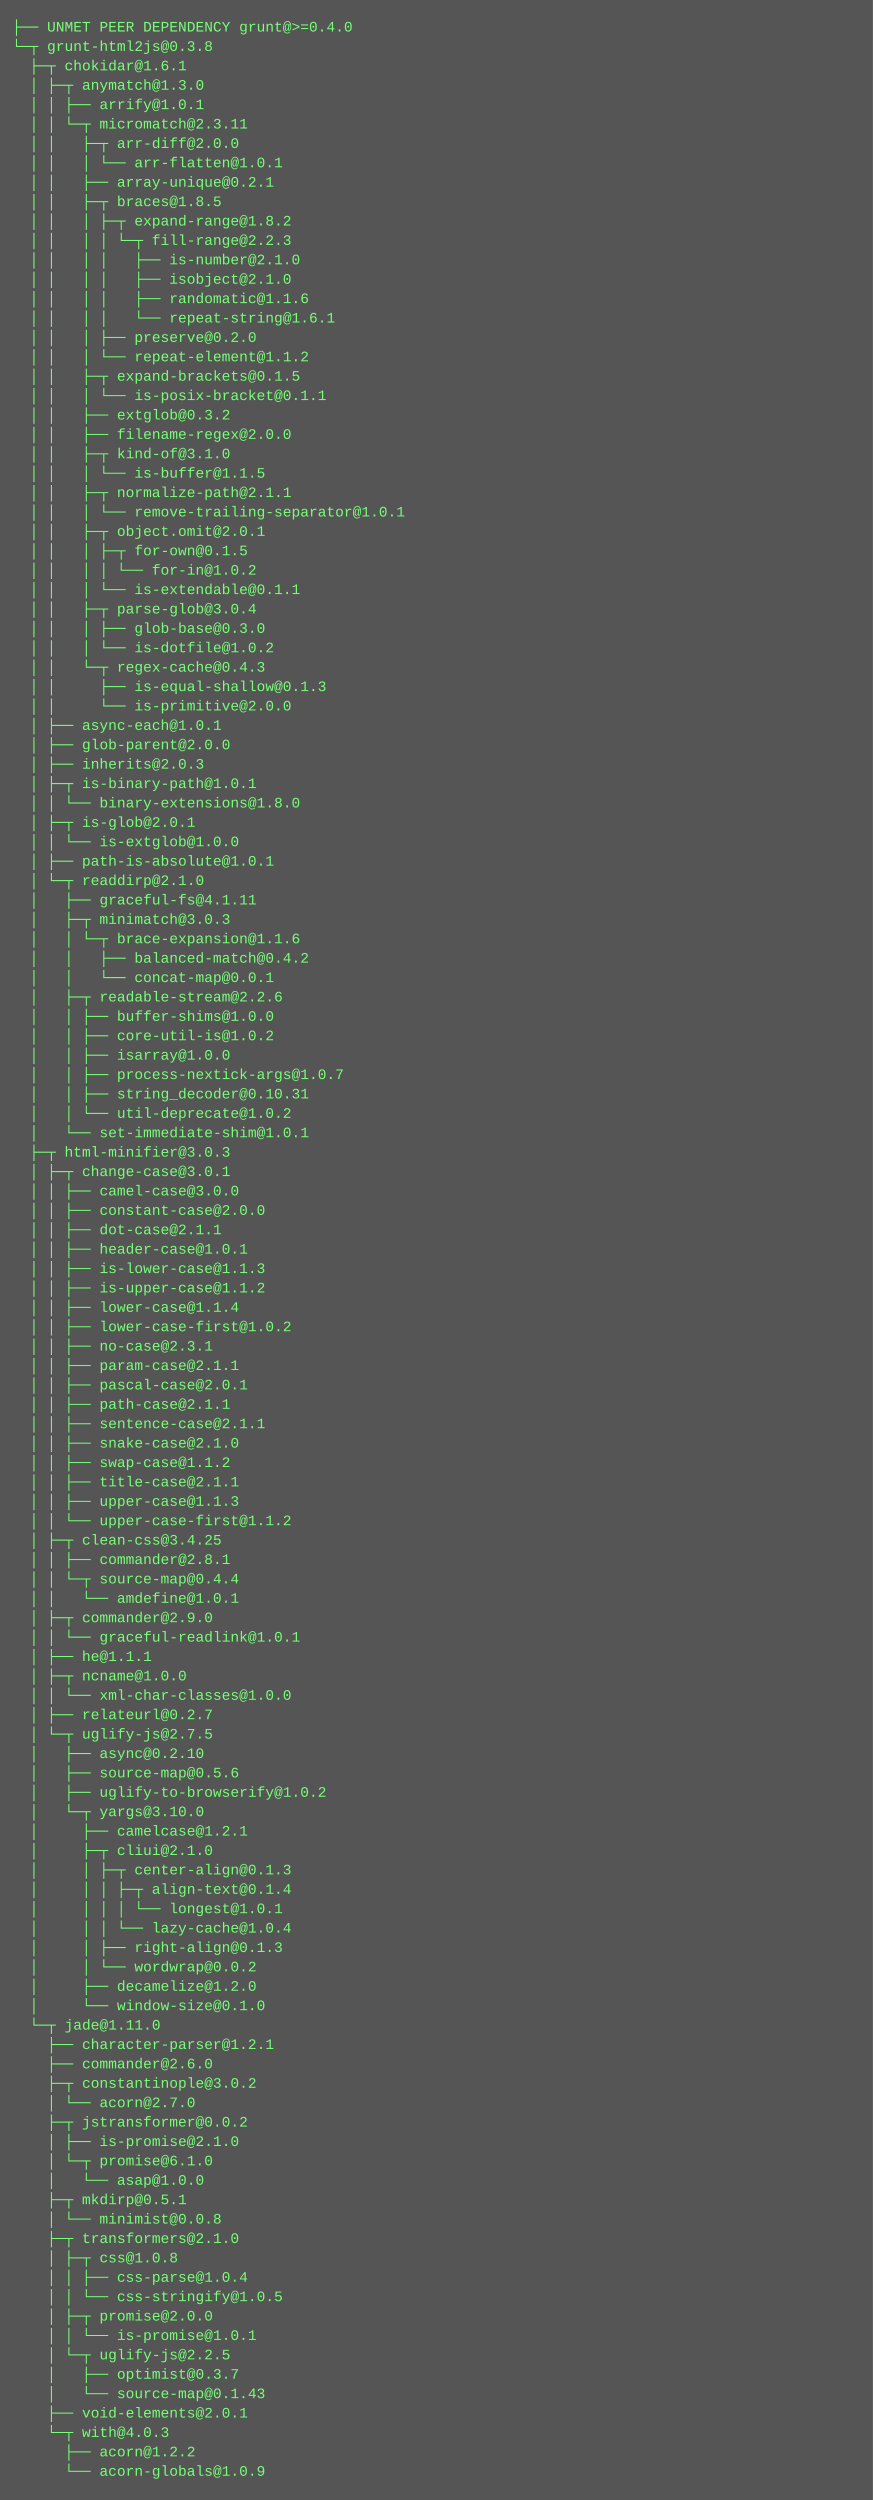
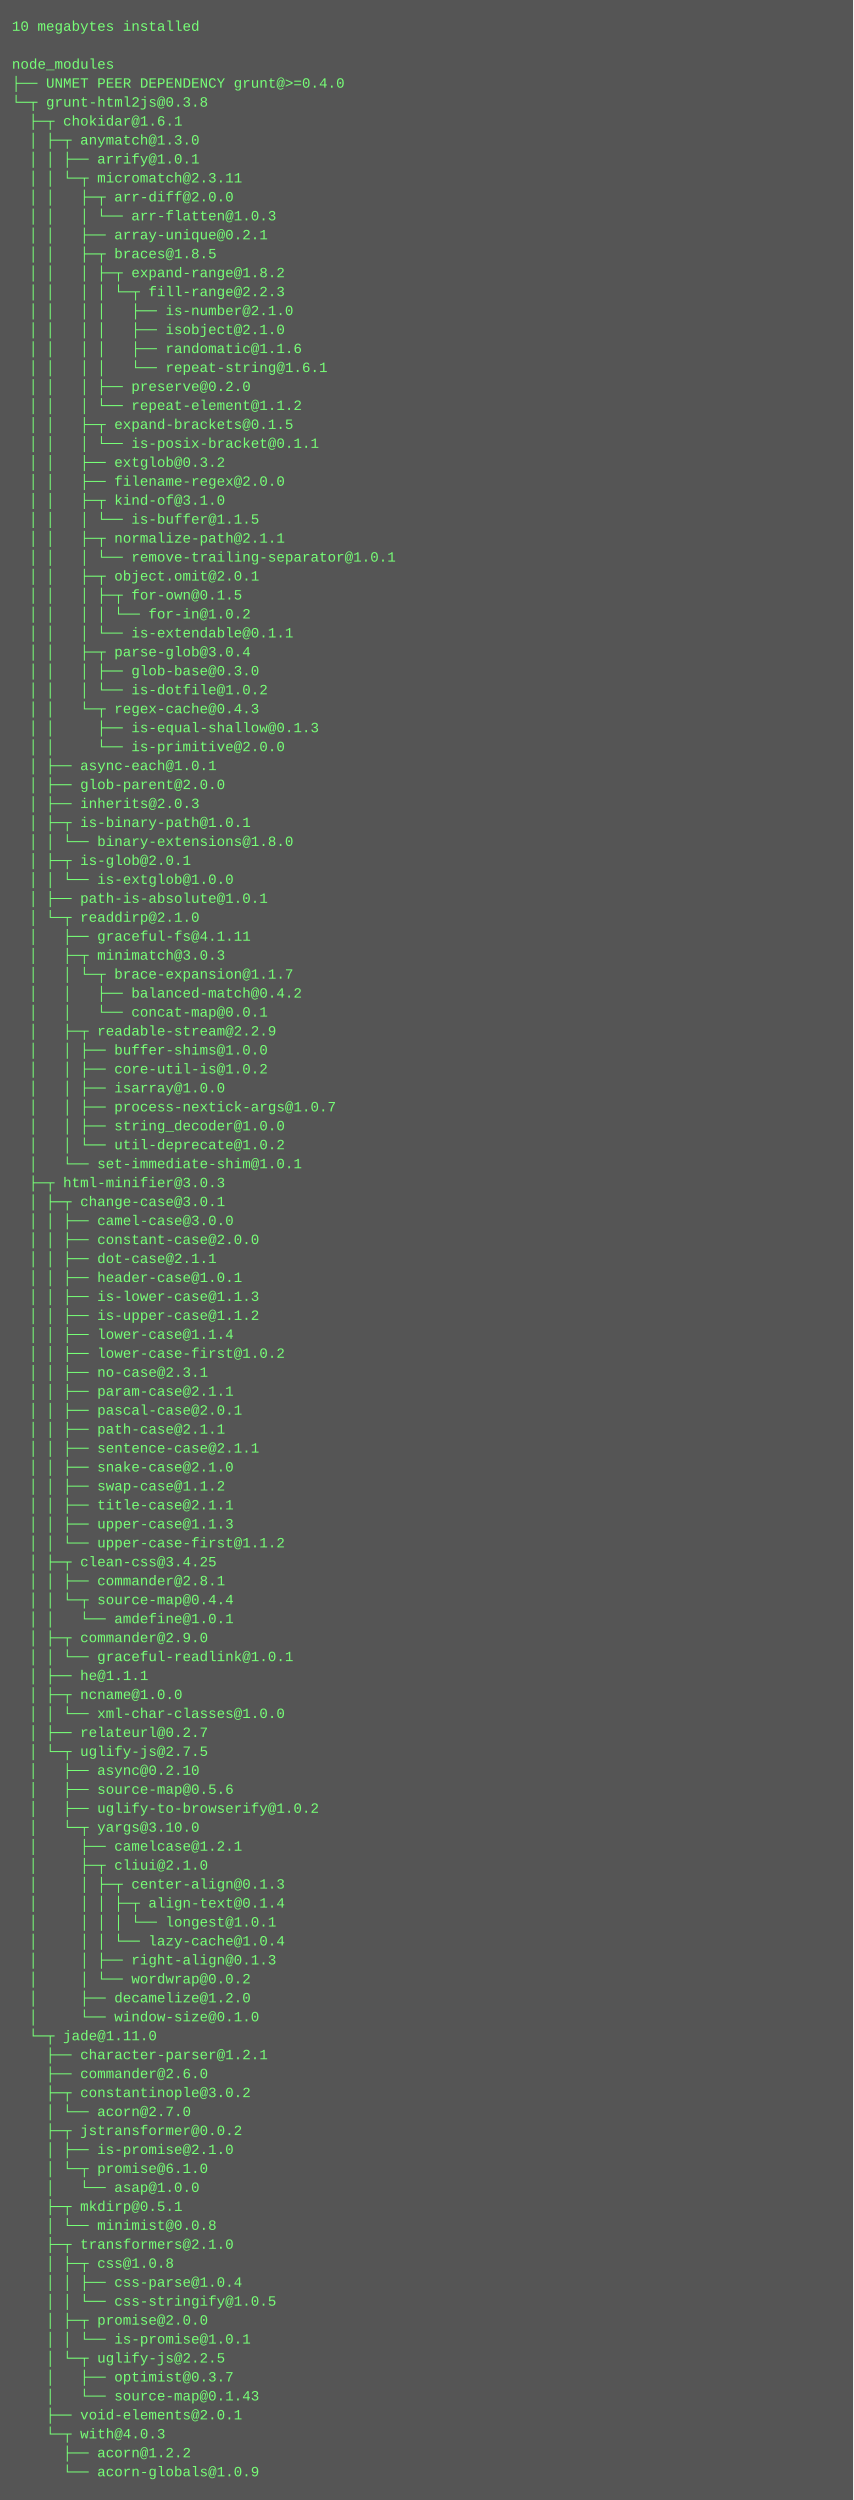
- <svg xmlns="http://www.w3.org/2000/svg" height="2062" width="720">
-   <rect height="2062" fill="#555" width="720" />
+ <svg xmlns="http://www.w3.org/2000/svg" height="2110" width="720">
+   <rect height="2110" fill="#555" width="720" />
  <text fill="#7f7" font-family="Courier New" font-size="12" xml:space="preserve">
-     <tspan x="10" y="26">├── UNMET PEER DEPENDENCY grunt@&gt;=0.4.0</tspan>
-     <tspan x="10" y="42">└─┬ grunt-html2js@0.3.8 </tspan>
-     <tspan x="10" y="58">  ├─┬ chokidar@1.6.1 </tspan>
-     <tspan x="10" y="74">  │ ├─┬ anymatch@1.3.0 </tspan>
-     <tspan x="10" y="90">  │ │ ├── arrify@1.0.1 </tspan>
-     <tspan x="10" y="106">  │ │ └─┬ micromatch@2.3.11 </tspan>
-     <tspan x="10" y="122">  │ │   ├─┬ arr-diff@2.0.0 </tspan>
-     <tspan x="10" y="138">  │ │   │ └── arr-flatten@1.0.1 </tspan>
-     <tspan x="10" y="154">  │ │   ├── array-unique@0.2.1 </tspan>
-     <tspan x="10" y="170">  │ │   ├─┬ braces@1.8.5 </tspan>
-     <tspan x="10" y="186">  │ │   │ ├─┬ expand-range@1.8.2 </tspan>
-     <tspan x="10" y="202">  │ │   │ │ └─┬ fill-range@2.2.3 </tspan>
-     <tspan x="10" y="218">  │ │   │ │   ├── is-number@2.1.0 </tspan>
-     <tspan x="10" y="234">  │ │   │ │   ├── isobject@2.1.0 </tspan>
-     <tspan x="10" y="250">  │ │   │ │   ├── randomatic@1.1.6 </tspan>
-     <tspan x="10" y="266">  │ │   │ │   └── repeat-string@1.6.1 </tspan>
-     <tspan x="10" y="282">  │ │   │ ├── preserve@0.2.0 </tspan>
-     <tspan x="10" y="298">  │ │   │ └── repeat-element@1.1.2 </tspan>
-     <tspan x="10" y="314">  │ │   ├─┬ expand-brackets@0.1.5 </tspan>
-     <tspan x="10" y="330">  │ │   │ └── is-posix-bracket@0.1.1 </tspan>
-     <tspan x="10" y="346">  │ │   ├── extglob@0.3.2 </tspan>
-     <tspan x="10" y="362">  │ │   ├── filename-regex@2.0.0 </tspan>
-     <tspan x="10" y="378">  │ │   ├─┬ kind-of@3.1.0 </tspan>
-     <tspan x="10" y="394">  │ │   │ └── is-buffer@1.1.5 </tspan>
-     <tspan x="10" y="410">  │ │   ├─┬ normalize-path@2.1.1 </tspan>
-     <tspan x="10" y="426">  │ │   │ └── remove-trailing-separator@1.0.1 </tspan>
-     <tspan x="10" y="442">  │ │   ├─┬ object.omit@2.0.1 </tspan>
-     <tspan x="10" y="458">  │ │   │ ├─┬ for-own@0.1.5 </tspan>
-     <tspan x="10" y="474">  │ │   │ │ └── for-in@1.0.2 </tspan>
-     <tspan x="10" y="490">  │ │   │ └── is-extendable@0.1.1 </tspan>
-     <tspan x="10" y="506">  │ │   ├─┬ parse-glob@3.0.4 </tspan>
-     <tspan x="10" y="522">  │ │   │ ├── glob-base@0.3.0 </tspan>
-     <tspan x="10" y="538">  │ │   │ └── is-dotfile@1.0.2 </tspan>
-     <tspan x="10" y="554">  │ │   └─┬ regex-cache@0.4.3 </tspan>
-     <tspan x="10" y="570">  │ │     ├── is-equal-shallow@0.1.3 </tspan>
-     <tspan x="10" y="586">  │ │     └── is-primitive@2.0.0 </tspan>
-     <tspan x="10" y="602">  │ ├── async-each@1.0.1 </tspan>
-     <tspan x="10" y="618">  │ ├── glob-parent@2.0.0 </tspan>
-     <tspan x="10" y="634">  │ ├── inherits@2.0.3 </tspan>
-     <tspan x="10" y="650">  │ ├─┬ is-binary-path@1.0.1 </tspan>
-     <tspan x="10" y="666">  │ │ └── binary-extensions@1.8.0 </tspan>
-     <tspan x="10" y="682">  │ ├─┬ is-glob@2.0.1 </tspan>
-     <tspan x="10" y="698">  │ │ └── is-extglob@1.0.0 </tspan>
-     <tspan x="10" y="714">  │ ├── path-is-absolute@1.0.1 </tspan>
-     <tspan x="10" y="730">  │ └─┬ readdirp@2.1.0 </tspan>
-     <tspan x="10" y="746">  │   ├── graceful-fs@4.1.11 </tspan>
-     <tspan x="10" y="762">  │   ├─┬ minimatch@3.0.3 </tspan>
-     <tspan x="10" y="778">  │   │ └─┬ brace-expansion@1.1.6 </tspan>
-     <tspan x="10" y="794">  │   │   ├── balanced-match@0.4.2 </tspan>
-     <tspan x="10" y="810">  │   │   └── concat-map@0.0.1 </tspan>
-     <tspan x="10" y="826">  │   ├─┬ readable-stream@2.2.6 </tspan>
-     <tspan x="10" y="842">  │   │ ├── buffer-shims@1.0.0 </tspan>
-     <tspan x="10" y="858">  │   │ ├── core-util-is@1.0.2 </tspan>
-     <tspan x="10" y="874">  │   │ ├── isarray@1.0.0 </tspan>
-     <tspan x="10" y="890">  │   │ ├── process-nextick-args@1.0.7 </tspan>
-     <tspan x="10" y="906">  │   │ ├── string_decoder@0.10.31 </tspan>
-     <tspan x="10" y="922">  │   │ └── util-deprecate@1.0.2 </tspan>
-     <tspan x="10" y="938">  │   └── set-immediate-shim@1.0.1 </tspan>
-     <tspan x="10" y="954">  ├─┬ html-minifier@3.0.3 </tspan>
-     <tspan x="10" y="970">  │ ├─┬ change-case@3.0.1 </tspan>
-     <tspan x="10" y="986">  │ │ ├── camel-case@3.0.0 </tspan>
-     <tspan x="10" y="1002">  │ │ ├── constant-case@2.0.0 </tspan>
-     <tspan x="10" y="1018">  │ │ ├── dot-case@2.1.1 </tspan>
-     <tspan x="10" y="1034">  │ │ ├── header-case@1.0.1 </tspan>
-     <tspan x="10" y="1050">  │ │ ├── is-lower-case@1.1.3 </tspan>
-     <tspan x="10" y="1066">  │ │ ├── is-upper-case@1.1.2 </tspan>
-     <tspan x="10" y="1082">  │ │ ├── lower-case@1.1.4 </tspan>
-     <tspan x="10" y="1098">  │ │ ├── lower-case-first@1.0.2 </tspan>
-     <tspan x="10" y="1114">  │ │ ├── no-case@2.3.1 </tspan>
-     <tspan x="10" y="1130">  │ │ ├── param-case@2.1.1 </tspan>
-     <tspan x="10" y="1146">  │ │ ├── pascal-case@2.0.1 </tspan>
-     <tspan x="10" y="1162">  │ │ ├── path-case@2.1.1 </tspan>
-     <tspan x="10" y="1178">  │ │ ├── sentence-case@2.1.1 </tspan>
-     <tspan x="10" y="1194">  │ │ ├── snake-case@2.1.0 </tspan>
-     <tspan x="10" y="1210">  │ │ ├── swap-case@1.1.2 </tspan>
-     <tspan x="10" y="1226">  │ │ ├── title-case@2.1.1 </tspan>
-     <tspan x="10" y="1242">  │ │ ├── upper-case@1.1.3 </tspan>
-     <tspan x="10" y="1258">  │ │ └── upper-case-first@1.1.2 </tspan>
-     <tspan x="10" y="1274">  │ ├─┬ clean-css@3.4.25 </tspan>
-     <tspan x="10" y="1290">  │ │ ├── commander@2.8.1 </tspan>
-     <tspan x="10" y="1306">  │ │ └─┬ source-map@0.4.4 </tspan>
-     <tspan x="10" y="1322">  │ │   └── amdefine@1.0.1 </tspan>
-     <tspan x="10" y="1338">  │ ├─┬ commander@2.9.0 </tspan>
-     <tspan x="10" y="1354">  │ │ └── graceful-readlink@1.0.1 </tspan>
-     <tspan x="10" y="1370">  │ ├── he@1.1.1 </tspan>
-     <tspan x="10" y="1386">  │ ├─┬ ncname@1.0.0 </tspan>
-     <tspan x="10" y="1402">  │ │ └── xml-char-classes@1.0.0 </tspan>
-     <tspan x="10" y="1418">  │ ├── relateurl@0.2.7 </tspan>
-     <tspan x="10" y="1434">  │ └─┬ uglify-js@2.7.5 </tspan>
-     <tspan x="10" y="1450">  │   ├── async@0.2.10 </tspan>
-     <tspan x="10" y="1466">  │   ├── source-map@0.5.6 </tspan>
-     <tspan x="10" y="1482">  │   ├── uglify-to-browserify@1.0.2 </tspan>
-     <tspan x="10" y="1498">  │   └─┬ yargs@3.10.0 </tspan>
-     <tspan x="10" y="1514">  │     ├── camelcase@1.2.1 </tspan>
-     <tspan x="10" y="1530">  │     ├─┬ cliui@2.1.0 </tspan>
-     <tspan x="10" y="1546">  │     │ ├─┬ center-align@0.1.3 </tspan>
-     <tspan x="10" y="1562">  │     │ │ ├─┬ align-text@0.1.4 </tspan>
-     <tspan x="10" y="1578">  │     │ │ │ └── longest@1.0.1 </tspan>
-     <tspan x="10" y="1594">  │     │ │ └── lazy-cache@1.0.4 </tspan>
-     <tspan x="10" y="1610">  │     │ ├── right-align@0.1.3 </tspan>
-     <tspan x="10" y="1626">  │     │ └── wordwrap@0.0.2 </tspan>
-     <tspan x="10" y="1642">  │     ├── decamelize@1.2.0 </tspan>
-     <tspan x="10" y="1658">  │     └── window-size@0.1.0 </tspan>
-     <tspan x="10" y="1674">  └─┬ jade@1.11.0 </tspan>
-     <tspan x="10" y="1690">    ├── character-parser@1.2.1 </tspan>
-     <tspan x="10" y="1706">    ├── commander@2.6.0 </tspan>
-     <tspan x="10" y="1722">    ├─┬ constantinople@3.0.2 </tspan>
-     <tspan x="10" y="1738">    │ └── acorn@2.7.0 </tspan>
-     <tspan x="10" y="1754">    ├─┬ jstransformer@0.0.2 </tspan>
-     <tspan x="10" y="1770">    │ ├── is-promise@2.1.0 </tspan>
-     <tspan x="10" y="1786">    │ └─┬ promise@6.1.0 </tspan>
-     <tspan x="10" y="1802">    │   └── asap@1.0.0 </tspan>
-     <tspan x="10" y="1818">    ├─┬ mkdirp@0.5.1 </tspan>
-     <tspan x="10" y="1834">    │ └── minimist@0.0.8 </tspan>
-     <tspan x="10" y="1850">    ├─┬ transformers@2.1.0 </tspan>
-     <tspan x="10" y="1866">    │ ├─┬ css@1.0.8 </tspan>
-     <tspan x="10" y="1882">    │ │ ├── css-parse@1.0.4 </tspan>
-     <tspan x="10" y="1898">    │ │ └── css-stringify@1.0.5 </tspan>
-     <tspan x="10" y="1914">    │ ├─┬ promise@2.0.0 </tspan>
-     <tspan x="10" y="1930">    │ │ └── is-promise@1.0.1 </tspan>
-     <tspan x="10" y="1946">    │ └─┬ uglify-js@2.2.5 </tspan>
-     <tspan x="10" y="1962">    │   ├── optimist@0.3.7 </tspan>
-     <tspan x="10" y="1978">    │   └── source-map@0.1.43 </tspan>
-     <tspan x="10" y="1994">    ├── void-elements@2.0.1 </tspan>
-     <tspan x="10" y="2010">    └─┬ with@4.0.3 </tspan>
-     <tspan x="10" y="2026">      ├── acorn@1.2.2 </tspan>
-     <tspan x="10" y="2042">      └── acorn-globals@1.0.9</tspan>
+     <tspan x="10" y="26">10 megabytes installed</tspan>
+     <tspan x="10" y="42" />
+     <tspan x="10" y="58">node_modules</tspan>
+     <tspan x="10" y="74">├── UNMET PEER DEPENDENCY grunt@&gt;=0.4.0</tspan>
+     <tspan x="10" y="90">└─┬ grunt-html2js@0.3.8 </tspan>
+     <tspan x="10" y="106">  ├─┬ chokidar@1.6.1 </tspan>
+     <tspan x="10" y="122">  │ ├─┬ anymatch@1.3.0 </tspan>
+     <tspan x="10" y="138">  │ │ ├── arrify@1.0.1 </tspan>
+     <tspan x="10" y="154">  │ │ └─┬ micromatch@2.3.11 </tspan>
+     <tspan x="10" y="170">  │ │   ├─┬ arr-diff@2.0.0 </tspan>
+     <tspan x="10" y="186">  │ │   │ └── arr-flatten@1.0.3 </tspan>
+     <tspan x="10" y="202">  │ │   ├── array-unique@0.2.1 </tspan>
+     <tspan x="10" y="218">  │ │   ├─┬ braces@1.8.5 </tspan>
+     <tspan x="10" y="234">  │ │   │ ├─┬ expand-range@1.8.2 </tspan>
+     <tspan x="10" y="250">  │ │   │ │ └─┬ fill-range@2.2.3 </tspan>
+     <tspan x="10" y="266">  │ │   │ │   ├── is-number@2.1.0 </tspan>
+     <tspan x="10" y="282">  │ │   │ │   ├── isobject@2.1.0 </tspan>
+     <tspan x="10" y="298">  │ │   │ │   ├── randomatic@1.1.6 </tspan>
+     <tspan x="10" y="314">  │ │   │ │   └── repeat-string@1.6.1 </tspan>
+     <tspan x="10" y="330">  │ │   │ ├── preserve@0.2.0 </tspan>
+     <tspan x="10" y="346">  │ │   │ └── repeat-element@1.1.2 </tspan>
+     <tspan x="10" y="362">  │ │   ├─┬ expand-brackets@0.1.5 </tspan>
+     <tspan x="10" y="378">  │ │   │ └── is-posix-bracket@0.1.1 </tspan>
+     <tspan x="10" y="394">  │ │   ├── extglob@0.3.2 </tspan>
+     <tspan x="10" y="410">  │ │   ├── filename-regex@2.0.0 </tspan>
+     <tspan x="10" y="426">  │ │   ├─┬ kind-of@3.1.0 </tspan>
+     <tspan x="10" y="442">  │ │   │ └── is-buffer@1.1.5 </tspan>
+     <tspan x="10" y="458">  │ │   ├─┬ normalize-path@2.1.1 </tspan>
+     <tspan x="10" y="474">  │ │   │ └── remove-trailing-separator@1.0.1 </tspan>
+     <tspan x="10" y="490">  │ │   ├─┬ object.omit@2.0.1 </tspan>
+     <tspan x="10" y="506">  │ │   │ ├─┬ for-own@0.1.5 </tspan>
+     <tspan x="10" y="522">  │ │   │ │ └── for-in@1.0.2 </tspan>
+     <tspan x="10" y="538">  │ │   │ └── is-extendable@0.1.1 </tspan>
+     <tspan x="10" y="554">  │ │   ├─┬ parse-glob@3.0.4 </tspan>
+     <tspan x="10" y="570">  │ │   │ ├── glob-base@0.3.0 </tspan>
+     <tspan x="10" y="586">  │ │   │ └── is-dotfile@1.0.2 </tspan>
+     <tspan x="10" y="602">  │ │   └─┬ regex-cache@0.4.3 </tspan>
+     <tspan x="10" y="618">  │ │     ├── is-equal-shallow@0.1.3 </tspan>
+     <tspan x="10" y="634">  │ │     └── is-primitive@2.0.0 </tspan>
+     <tspan x="10" y="650">  │ ├── async-each@1.0.1 </tspan>
+     <tspan x="10" y="666">  │ ├── glob-parent@2.0.0 </tspan>
+     <tspan x="10" y="682">  │ ├── inherits@2.0.3 </tspan>
+     <tspan x="10" y="698">  │ ├─┬ is-binary-path@1.0.1 </tspan>
+     <tspan x="10" y="714">  │ │ └── binary-extensions@1.8.0 </tspan>
+     <tspan x="10" y="730">  │ ├─┬ is-glob@2.0.1 </tspan>
+     <tspan x="10" y="746">  │ │ └── is-extglob@1.0.0 </tspan>
+     <tspan x="10" y="762">  │ ├── path-is-absolute@1.0.1 </tspan>
+     <tspan x="10" y="778">  │ └─┬ readdirp@2.1.0 </tspan>
+     <tspan x="10" y="794">  │   ├── graceful-fs@4.1.11 </tspan>
+     <tspan x="10" y="810">  │   ├─┬ minimatch@3.0.3 </tspan>
+     <tspan x="10" y="826">  │   │ └─┬ brace-expansion@1.1.7 </tspan>
+     <tspan x="10" y="842">  │   │   ├── balanced-match@0.4.2 </tspan>
+     <tspan x="10" y="858">  │   │   └── concat-map@0.0.1 </tspan>
+     <tspan x="10" y="874">  │   ├─┬ readable-stream@2.2.9 </tspan>
+     <tspan x="10" y="890">  │   │ ├── buffer-shims@1.0.0 </tspan>
+     <tspan x="10" y="906">  │   │ ├── core-util-is@1.0.2 </tspan>
+     <tspan x="10" y="922">  │   │ ├── isarray@1.0.0 </tspan>
+     <tspan x="10" y="938">  │   │ ├── process-nextick-args@1.0.7 </tspan>
+     <tspan x="10" y="954">  │   │ ├── string_decoder@1.0.0 </tspan>
+     <tspan x="10" y="970">  │   │ └── util-deprecate@1.0.2 </tspan>
+     <tspan x="10" y="986">  │   └── set-immediate-shim@1.0.1 </tspan>
+     <tspan x="10" y="1002">  ├─┬ html-minifier@3.0.3 </tspan>
+     <tspan x="10" y="1018">  │ ├─┬ change-case@3.0.1 </tspan>
+     <tspan x="10" y="1034">  │ │ ├── camel-case@3.0.0 </tspan>
+     <tspan x="10" y="1050">  │ │ ├── constant-case@2.0.0 </tspan>
+     <tspan x="10" y="1066">  │ │ ├── dot-case@2.1.1 </tspan>
+     <tspan x="10" y="1082">  │ │ ├── header-case@1.0.1 </tspan>
+     <tspan x="10" y="1098">  │ │ ├── is-lower-case@1.1.3 </tspan>
+     <tspan x="10" y="1114">  │ │ ├── is-upper-case@1.1.2 </tspan>
+     <tspan x="10" y="1130">  │ │ ├── lower-case@1.1.4 </tspan>
+     <tspan x="10" y="1146">  │ │ ├── lower-case-first@1.0.2 </tspan>
+     <tspan x="10" y="1162">  │ │ ├── no-case@2.3.1 </tspan>
+     <tspan x="10" y="1178">  │ │ ├── param-case@2.1.1 </tspan>
+     <tspan x="10" y="1194">  │ │ ├── pascal-case@2.0.1 </tspan>
+     <tspan x="10" y="1210">  │ │ ├── path-case@2.1.1 </tspan>
+     <tspan x="10" y="1226">  │ │ ├── sentence-case@2.1.1 </tspan>
+     <tspan x="10" y="1242">  │ │ ├── snake-case@2.1.0 </tspan>
+     <tspan x="10" y="1258">  │ │ ├── swap-case@1.1.2 </tspan>
+     <tspan x="10" y="1274">  │ │ ├── title-case@2.1.1 </tspan>
+     <tspan x="10" y="1290">  │ │ ├── upper-case@1.1.3 </tspan>
+     <tspan x="10" y="1306">  │ │ └── upper-case-first@1.1.2 </tspan>
+     <tspan x="10" y="1322">  │ ├─┬ clean-css@3.4.25 </tspan>
+     <tspan x="10" y="1338">  │ │ ├── commander@2.8.1 </tspan>
+     <tspan x="10" y="1354">  │ │ └─┬ source-map@0.4.4 </tspan>
+     <tspan x="10" y="1370">  │ │   └── amdefine@1.0.1 </tspan>
+     <tspan x="10" y="1386">  │ ├─┬ commander@2.9.0 </tspan>
+     <tspan x="10" y="1402">  │ │ └── graceful-readlink@1.0.1 </tspan>
+     <tspan x="10" y="1418">  │ ├── he@1.1.1 </tspan>
+     <tspan x="10" y="1434">  │ ├─┬ ncname@1.0.0 </tspan>
+     <tspan x="10" y="1450">  │ │ └── xml-char-classes@1.0.0 </tspan>
+     <tspan x="10" y="1466">  │ ├── relateurl@0.2.7 </tspan>
+     <tspan x="10" y="1482">  │ └─┬ uglify-js@2.7.5 </tspan>
+     <tspan x="10" y="1498">  │   ├── async@0.2.10 </tspan>
+     <tspan x="10" y="1514">  │   ├── source-map@0.5.6 </tspan>
+     <tspan x="10" y="1530">  │   ├── uglify-to-browserify@1.0.2 </tspan>
+     <tspan x="10" y="1546">  │   └─┬ yargs@3.10.0 </tspan>
+     <tspan x="10" y="1562">  │     ├── camelcase@1.2.1 </tspan>
+     <tspan x="10" y="1578">  │     ├─┬ cliui@2.1.0 </tspan>
+     <tspan x="10" y="1594">  │     │ ├─┬ center-align@0.1.3 </tspan>
+     <tspan x="10" y="1610">  │     │ │ ├─┬ align-text@0.1.4 </tspan>
+     <tspan x="10" y="1626">  │     │ │ │ └── longest@1.0.1 </tspan>
+     <tspan x="10" y="1642">  │     │ │ └── lazy-cache@1.0.4 </tspan>
+     <tspan x="10" y="1658">  │     │ ├── right-align@0.1.3 </tspan>
+     <tspan x="10" y="1674">  │     │ └── wordwrap@0.0.2 </tspan>
+     <tspan x="10" y="1690">  │     ├── decamelize@1.2.0 </tspan>
+     <tspan x="10" y="1706">  │     └── window-size@0.1.0 </tspan>
+     <tspan x="10" y="1722">  └─┬ jade@1.11.0 </tspan>
+     <tspan x="10" y="1738">    ├── character-parser@1.2.1 </tspan>
+     <tspan x="10" y="1754">    ├── commander@2.6.0 </tspan>
+     <tspan x="10" y="1770">    ├─┬ constantinople@3.0.2 </tspan>
+     <tspan x="10" y="1786">    │ └── acorn@2.7.0 </tspan>
+     <tspan x="10" y="1802">    ├─┬ jstransformer@0.0.2 </tspan>
+     <tspan x="10" y="1818">    │ ├── is-promise@2.1.0 </tspan>
+     <tspan x="10" y="1834">    │ └─┬ promise@6.1.0 </tspan>
+     <tspan x="10" y="1850">    │   └── asap@1.0.0 </tspan>
+     <tspan x="10" y="1866">    ├─┬ mkdirp@0.5.1 </tspan>
+     <tspan x="10" y="1882">    │ └── minimist@0.0.8 </tspan>
+     <tspan x="10" y="1898">    ├─┬ transformers@2.1.0 </tspan>
+     <tspan x="10" y="1914">    │ ├─┬ css@1.0.8 </tspan>
+     <tspan x="10" y="1930">    │ │ ├── css-parse@1.0.4 </tspan>
+     <tspan x="10" y="1946">    │ │ └── css-stringify@1.0.5 </tspan>
+     <tspan x="10" y="1962">    │ ├─┬ promise@2.0.0 </tspan>
+     <tspan x="10" y="1978">    │ │ └── is-promise@1.0.1 </tspan>
+     <tspan x="10" y="1994">    │ └─┬ uglify-js@2.2.5 </tspan>
+     <tspan x="10" y="2010">    │   ├── optimist@0.3.7 </tspan>
+     <tspan x="10" y="2026">    │   └── source-map@0.1.43 </tspan>
+     <tspan x="10" y="2042">    ├── void-elements@2.0.1 </tspan>
+     <tspan x="10" y="2058">    └─┬ with@4.0.3 </tspan>
+     <tspan x="10" y="2074">      ├── acorn@1.2.2 </tspan>
+     <tspan x="10" y="2090">      └── acorn-globals@1.0.9</tspan>
  </text>
</svg>
